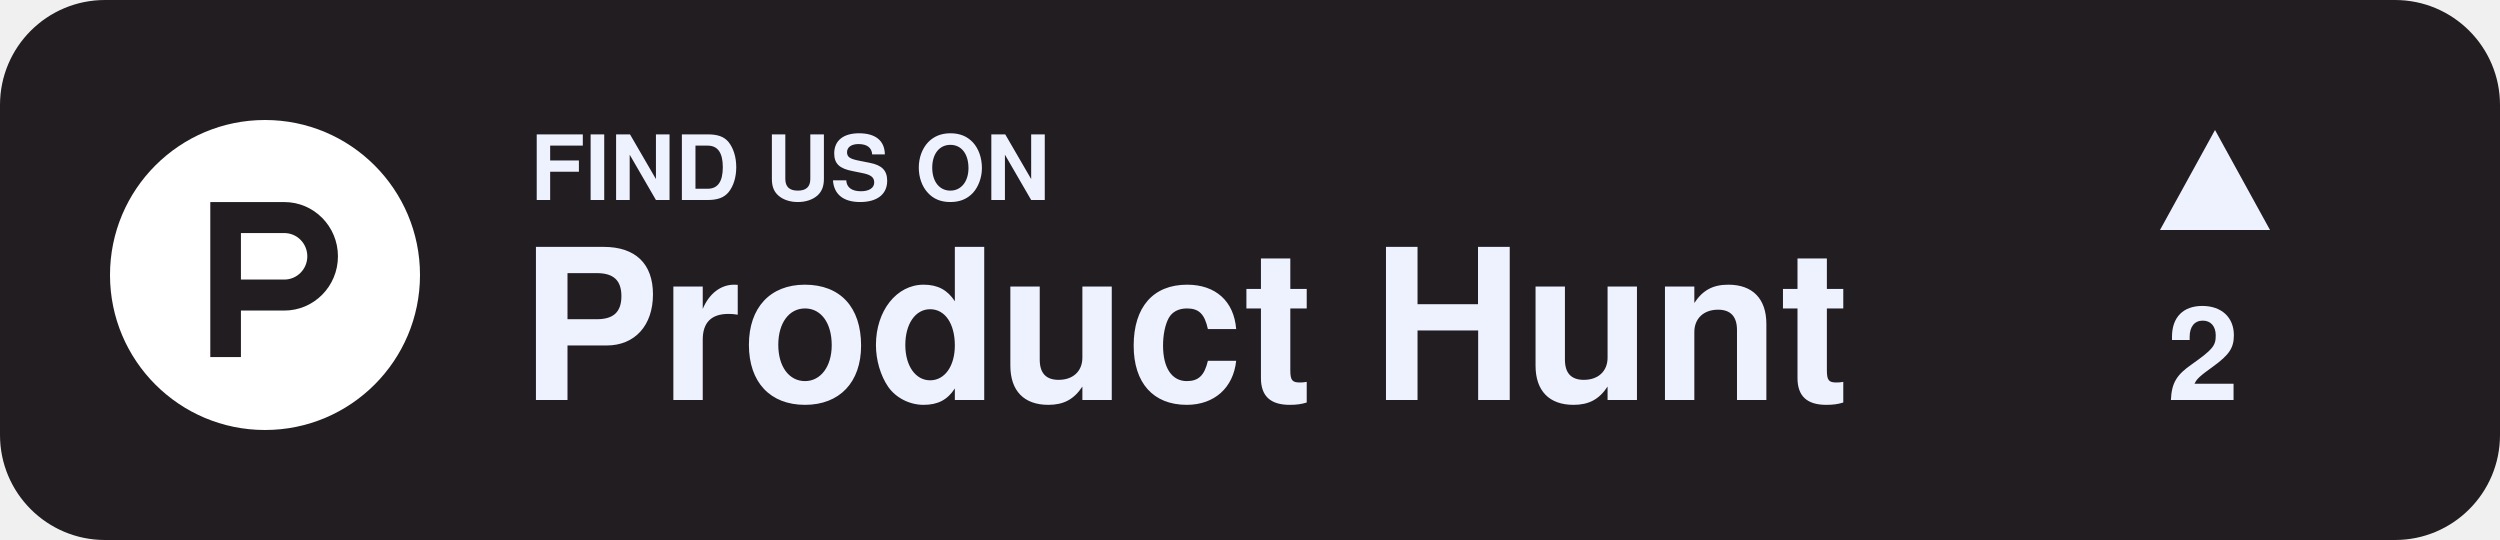
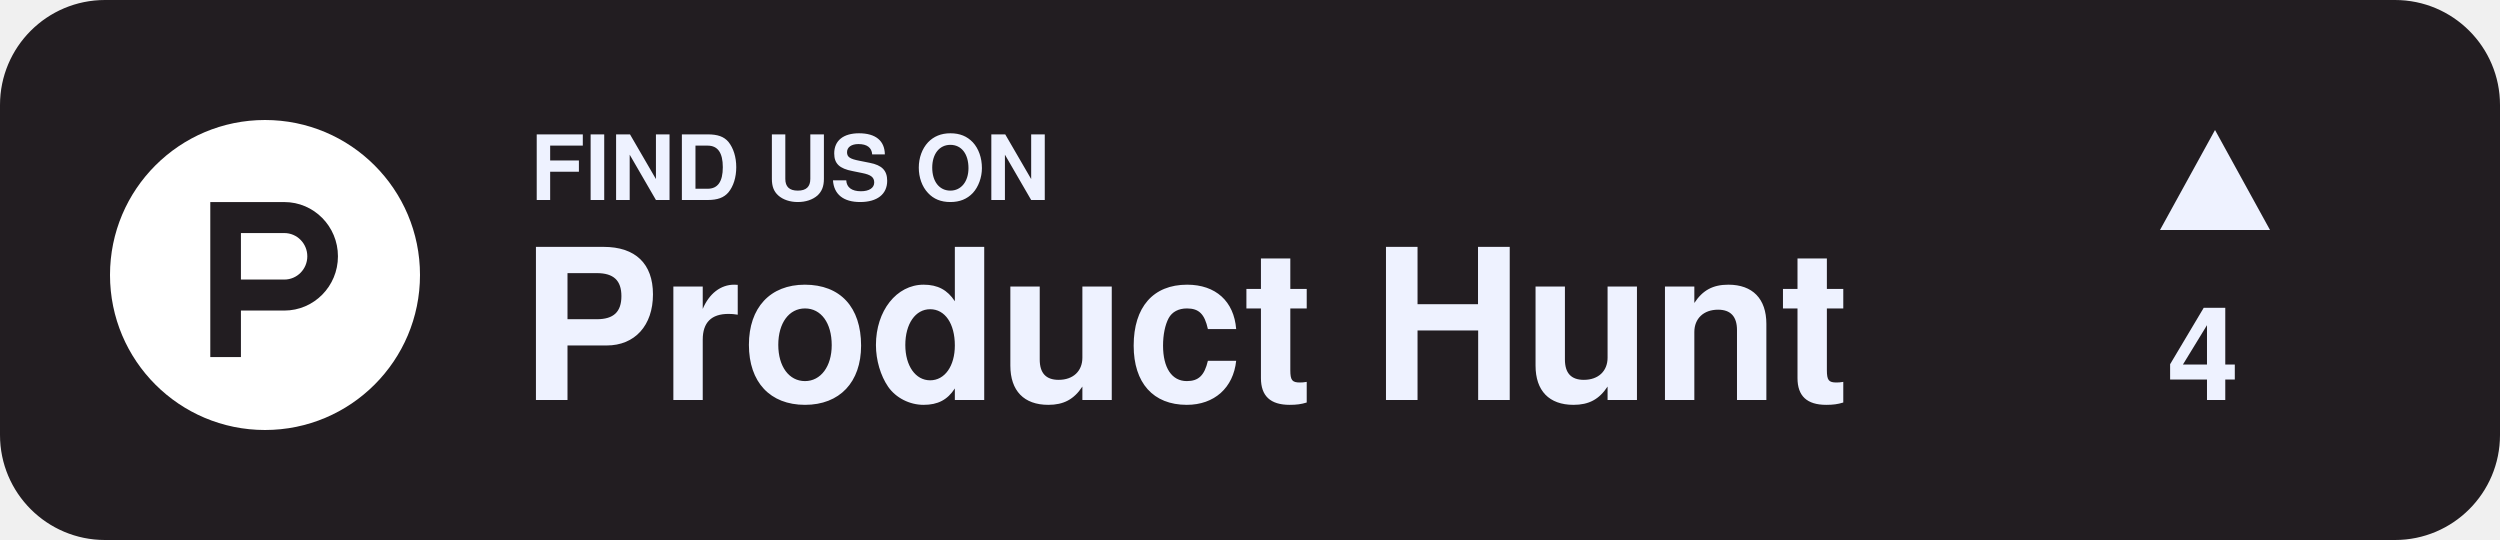
<svg xmlns="http://www.w3.org/2000/svg" width="250" height="54" viewBox="0 0 250 54" version="1.1">
  <g stroke="none" stroke-width="1" fill="none" fill-rule="evenodd">
    <g transform="translate(-130, -73)">
      <g transform="translate(130, 73)">
        <rect stroke="#221D21" stroke-width="1" fill="#221D21" x="0.5" y="0.5" width="249" height="53" rx="10" />
        <text font-family="Helvetica-Bold, Helvetica" font-size="9" font-weight="bold" fill="#EEF2FF">
          <tspan x="53" y="20">FIND US ON</tspan>
        </text>
        <text font-family="Helvetica-Bold, Helvetica" font-size="21" font-weight="bold" fill="#EEF2FF">
          <tspan x="52" y="40">Product Hunt</tspan>
        </text>
        <g transform="translate(201, 13)" fill="#EEF2FF">
          <g>
            <polygon points="26.002 10 15 10 20.501 0" />
            <text font-family="Helvetica-Bold, Helvetica" font-size="13" font-weight="bold" line-spacing="20">
-               <tspan x="15.7" y="27">2</tspan>
+               <tspan x="15.7" y="27">4</tspan>
            </text>
          </g>
        </g>
        <g transform="translate(11, 12)">
          <path d="M31,15.5 C31,24.06 24.06,31 15.5,31 C6.94,31 0,24.06 0,15.5 C0,6.94 6.94,0 15.5,0 C24.06,0 31,6.94 31,15.5" fill="#FFFFFF" />
          <path d="M17.433,15.956 L17.433,15.956 L13.093,15.956 L13.093,11.306 L17.433,11.306 L17.433,11.306 C18.702,11.306 19.731,12.347 19.731,13.631 C19.731,14.915 18.702,15.956 17.433,15.956 M17.433,8.206 L17.433,8.206 L10.029,8.206 L10.029,23.706 L13.093,23.706 L13.093,19.056 L17.433,19.056 L17.433,19.056 C20.394,19.056 22.794,16.627 22.794,13.631 C22.794,10.635 20.394,8.206 17.433,8.206" fill="#221D21" />
        </g>
      </g>
    </g>
  </g>
</svg>
